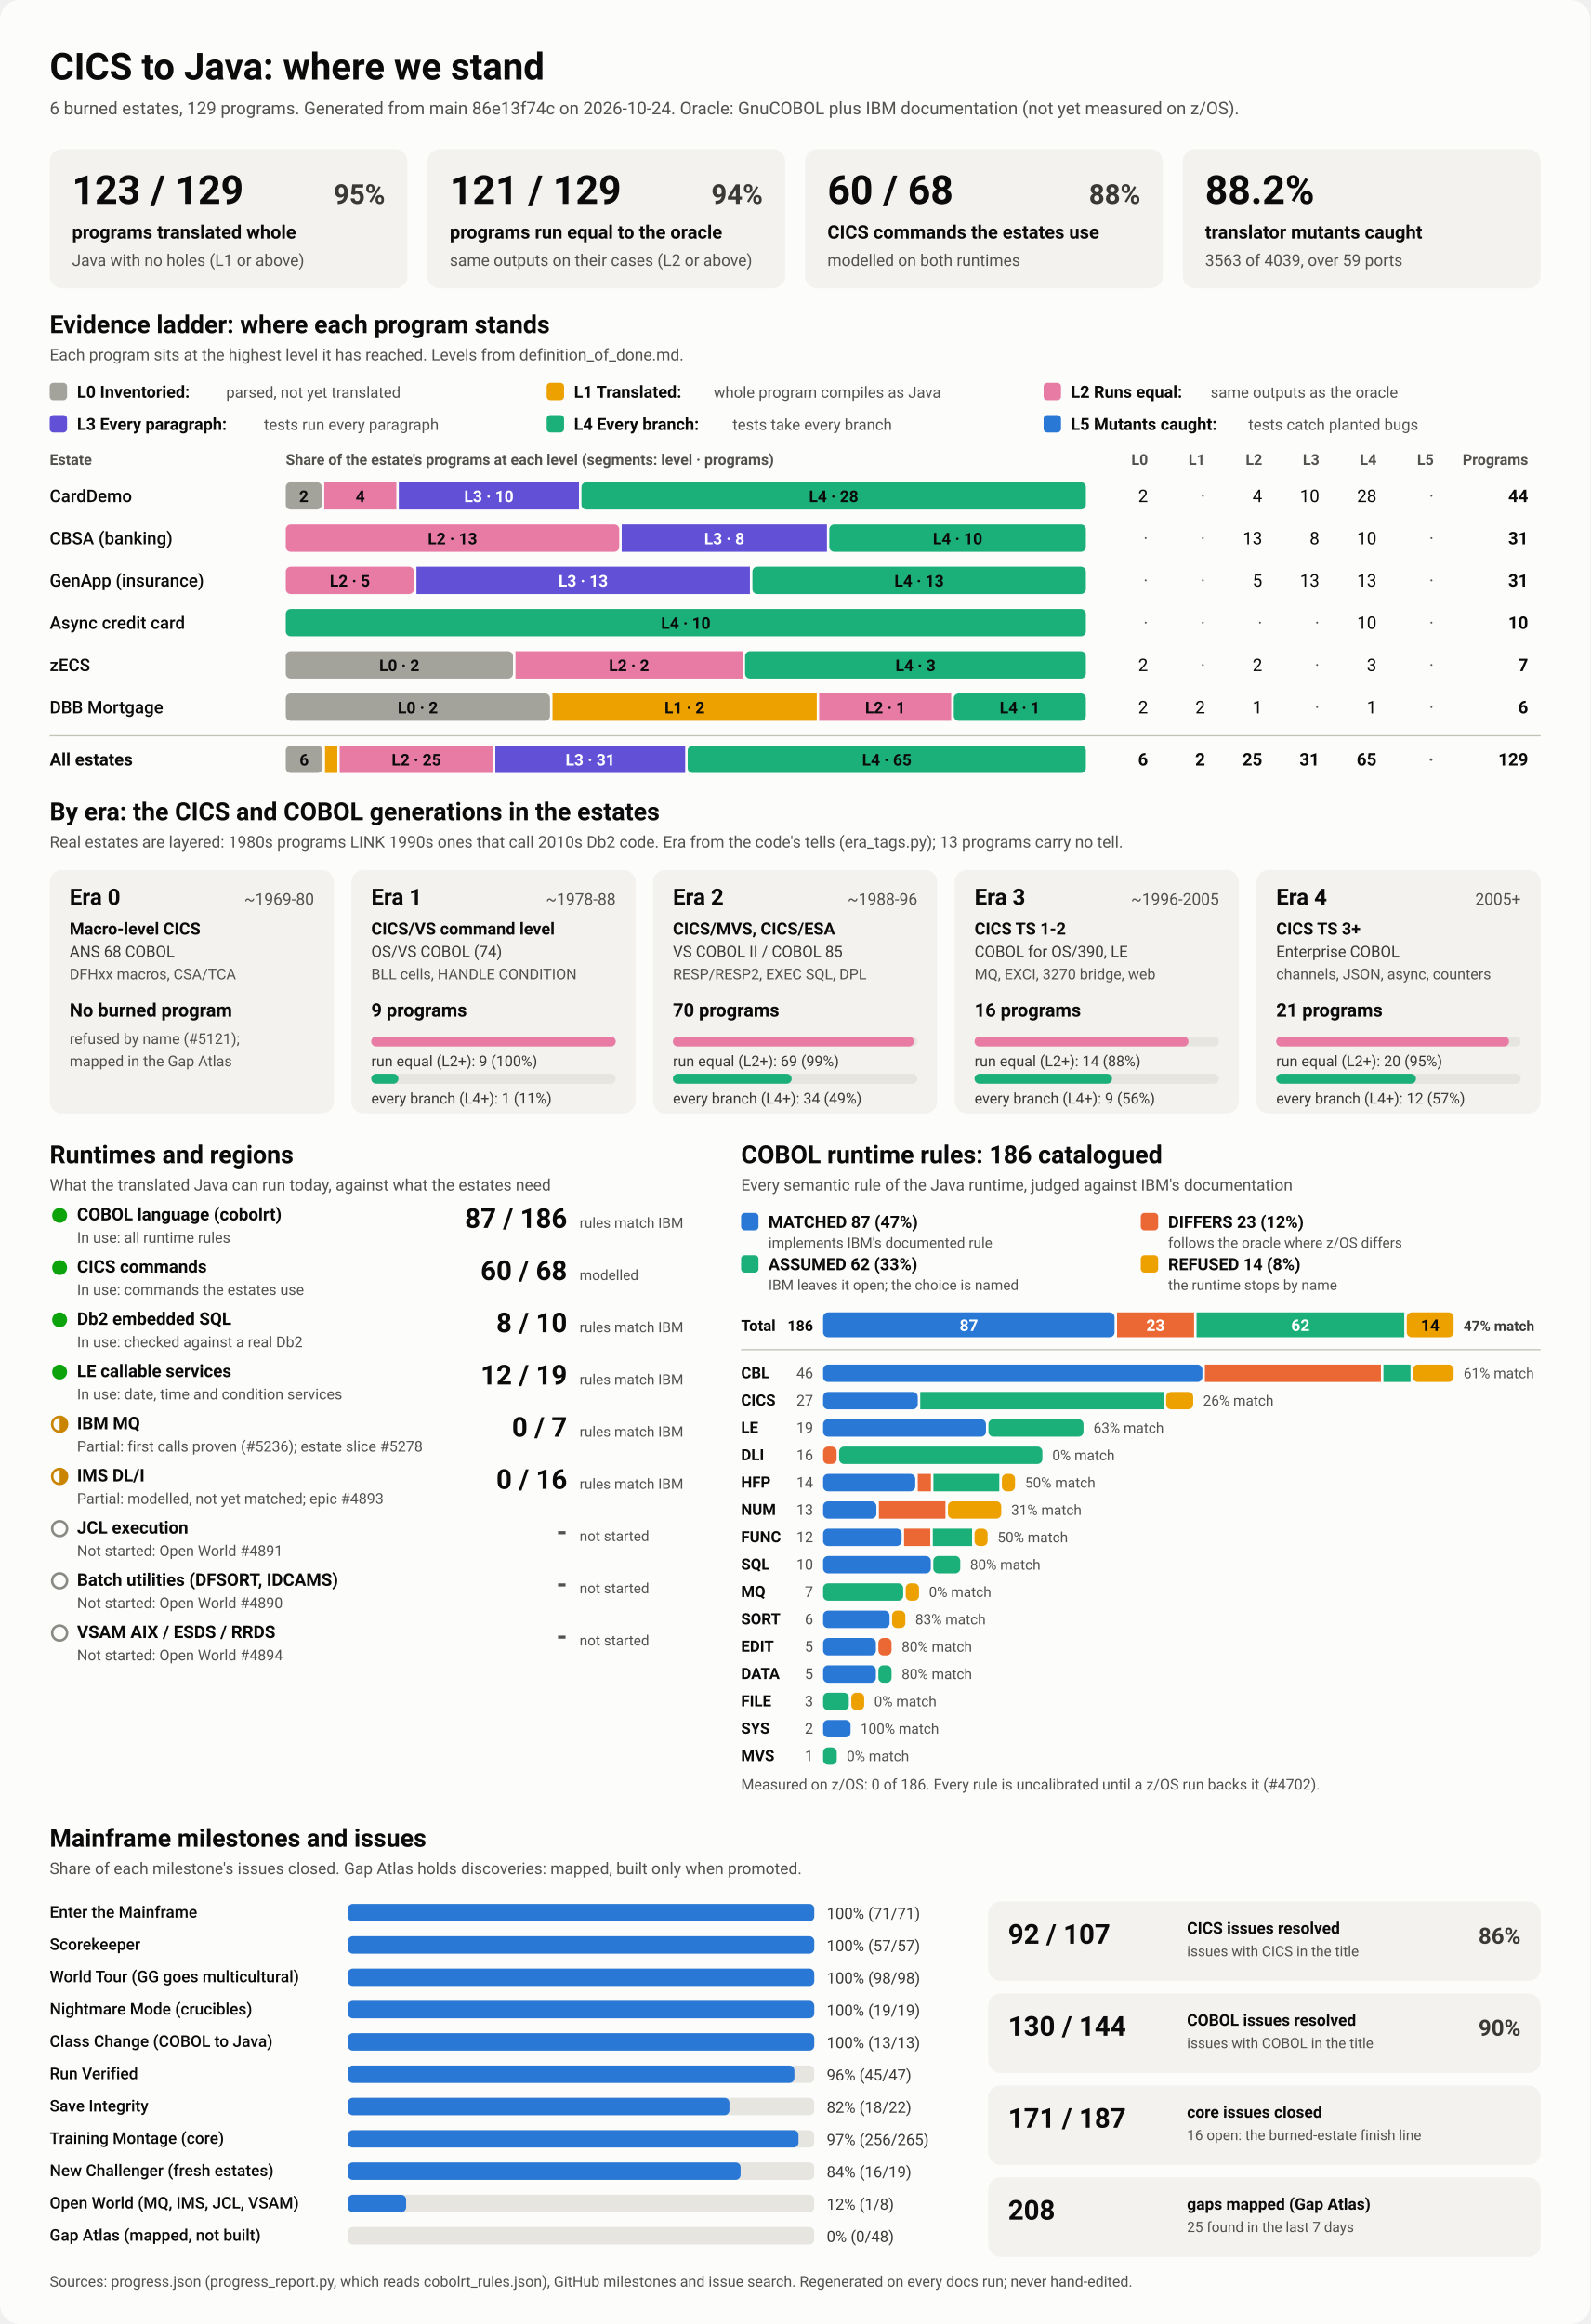
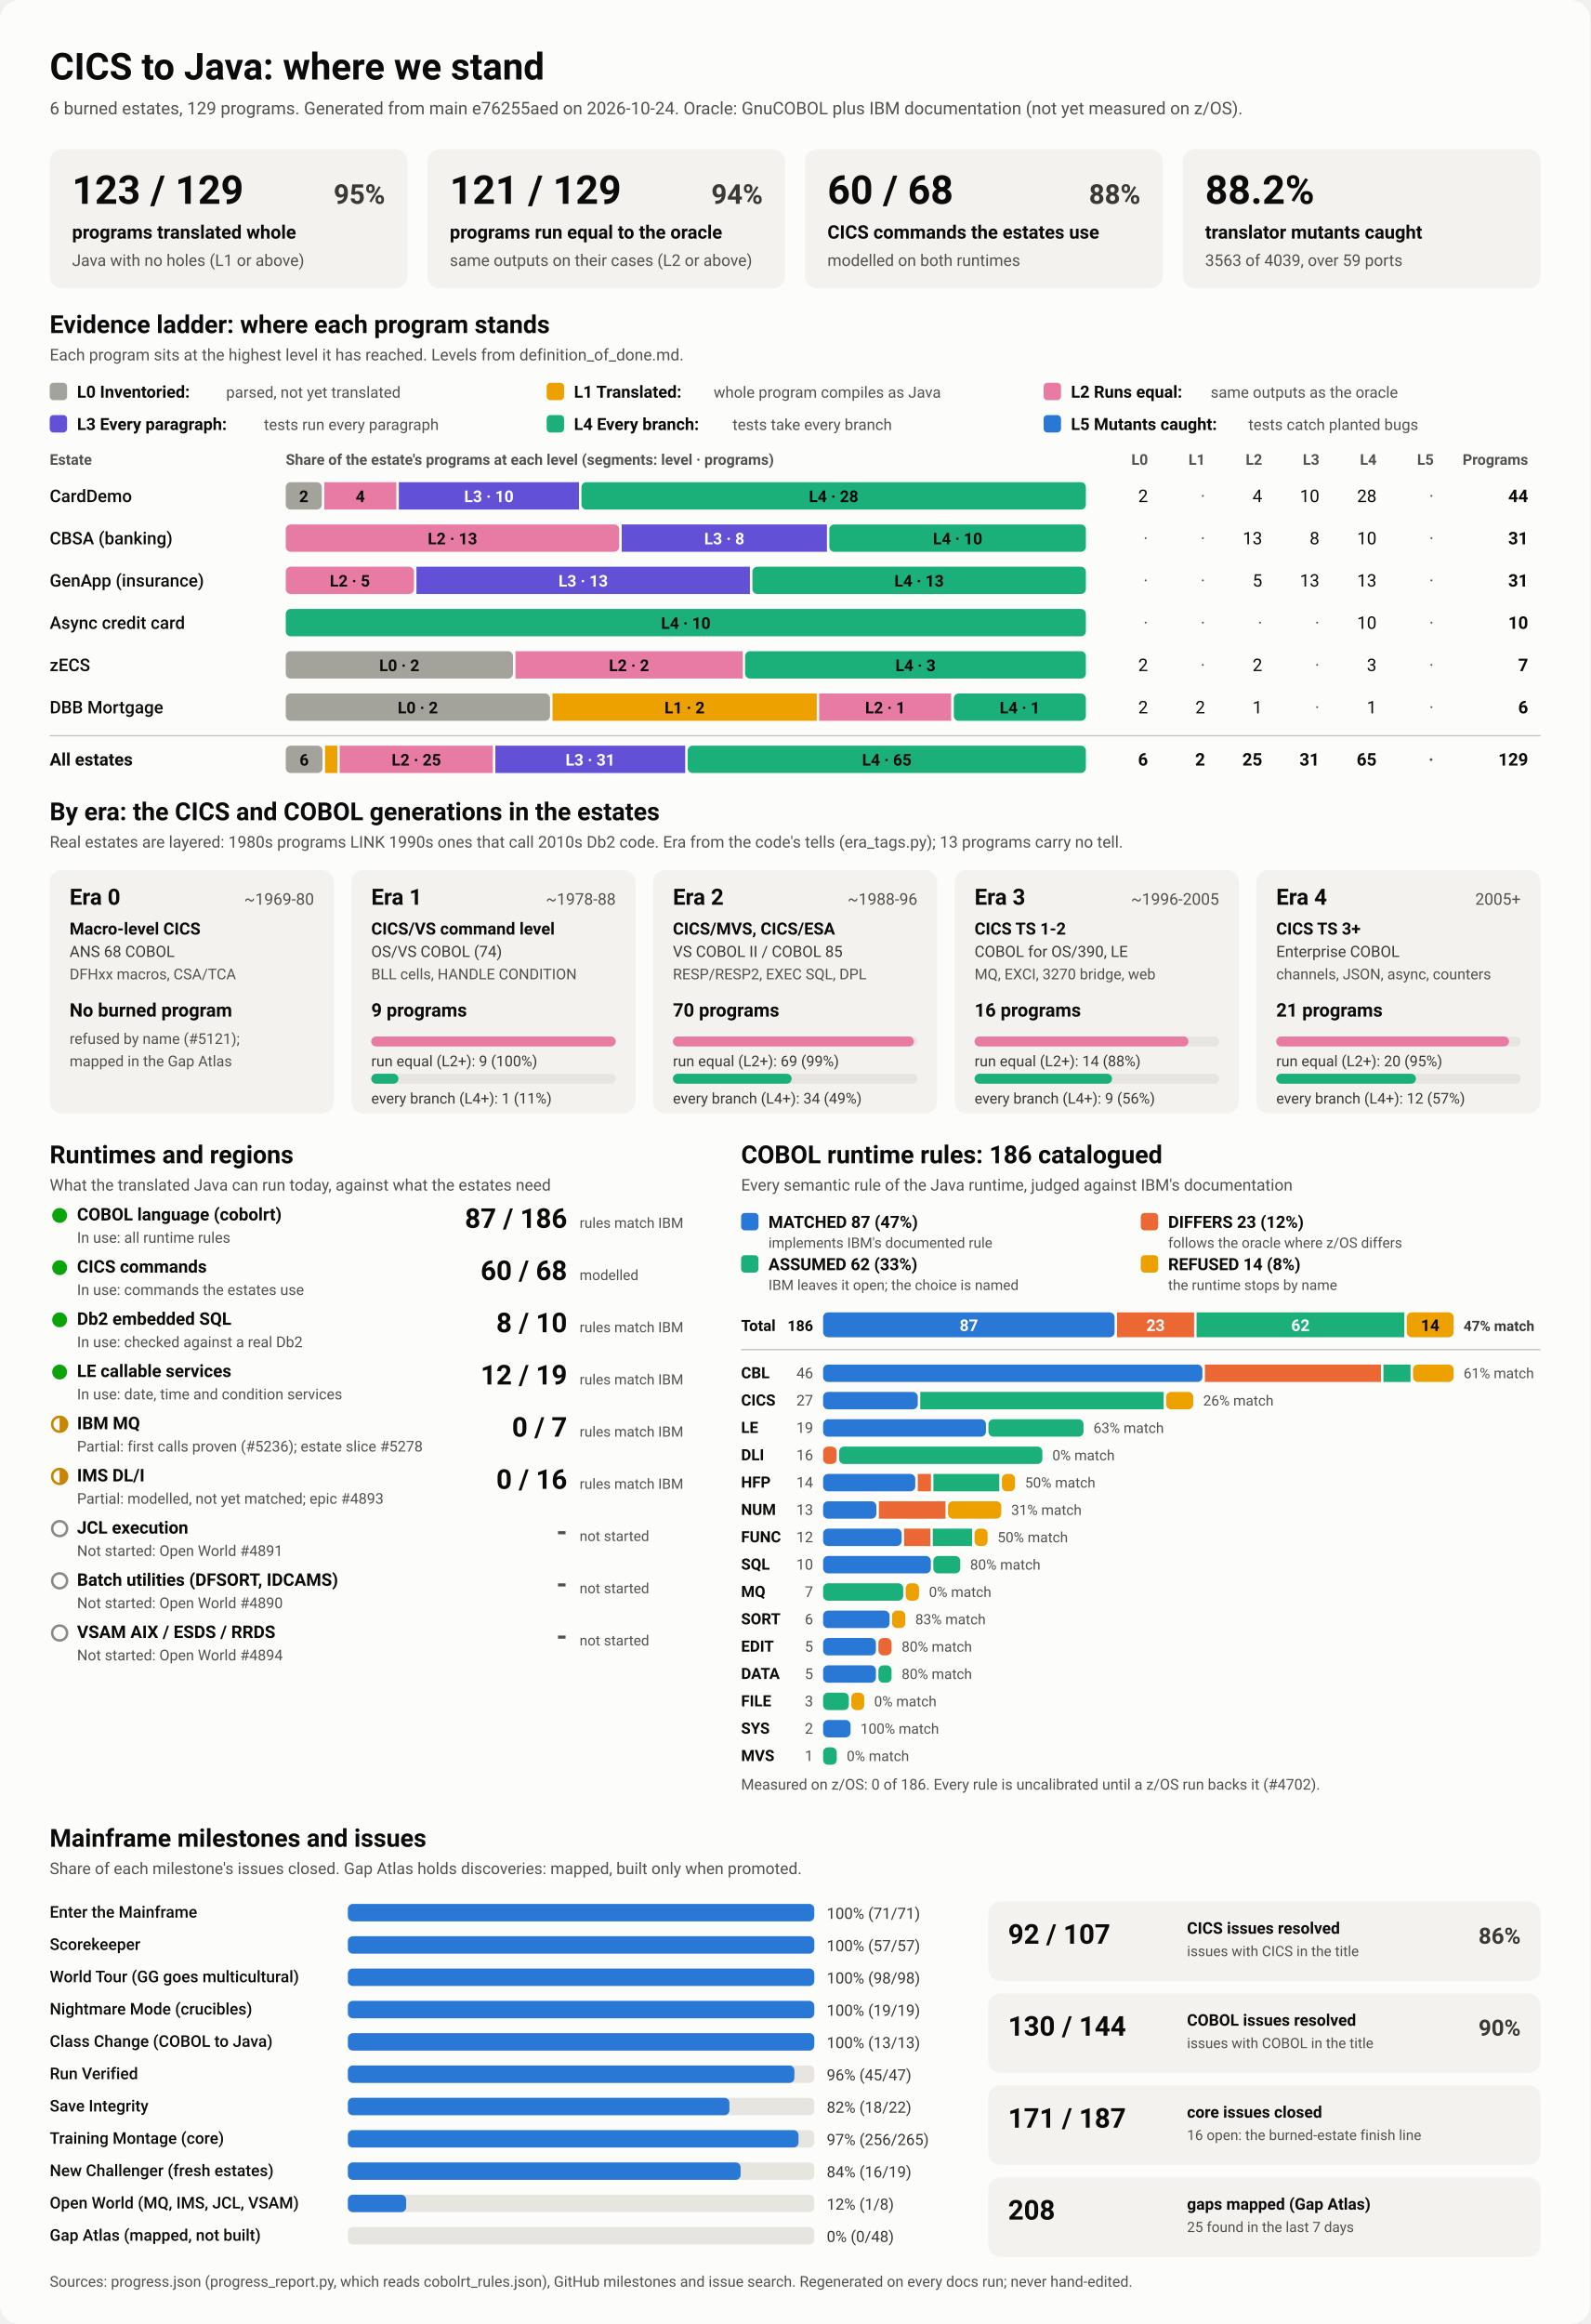
<svg xmlns="http://www.w3.org/2000/svg" viewBox="0 0 1280 1870" width="1280" height="1870" role="img" aria-labelledby="ttl">
  <style>
    svg { font-family: system-ui, -apple-system, 'Segoe UI', Roboto, Helvetica, Arial, sans-serif; }
    .bg { fill: #fcfcfb; }
    .card { fill: #f3f2ef; }
    .track { fill: #e6e5e0; }
    .rule { stroke: #c3c2b7; stroke-width: 1; }
    .t1 { fill: #0b0b0b; } .t2 { fill: #3a3936; } .t3 { fill: #52514e; }
    .on-dark { fill: #ffffff; } .on-light { fill: #0b0b0b; }
    .lv0 { fill: #a3a29b; } .lv1 { fill: #eda100; } .lv2 { fill: #e87ba4; } .lv3 { fill: #6250d6; } .lv4 { fill: #1baf7a; } .lv5 { fill: #2a78d6; } 
    .s0 { fill: #2a78d6; } .s1 { fill: #eb6834; } .s2 { fill: #1baf7a; } .s3 { fill: #eda100; } 
    .prog { fill: #2a78d6; }
    .st-good { fill: #0ca30c; } .st-warn { fill: none; stroke: #c98500; stroke-width: 2; }
    .st-warn-fill { fill: #c98500; } .st-none { fill: none; stroke: #8a8984; stroke-width: 2; }
    @media (prefers-color-scheme: dark) {
      .bg { fill: #1a1a19; } .card { fill: #242422; } .track { fill: #383835; } .rule { stroke: #52514e; }
      .t1 { fill: #f0efec; } .t2 { fill: #dddcd6; } .t3 { fill: #c3c2b7; }
      .on-light { fill: #0b0b0b; } .prog { fill: #3987e5; }
      .lv0 { fill: #6b6a64; } .lv1 { fill: #c98500; } .lv2 { fill: #d55181; } .lv3 { fill: #9085e9; } .lv4 { fill: #199e70; } .lv5 { fill: #3987e5; } 
      .s0 { fill: #3987e5; } .s1 { fill: #d95926; } .s2 { fill: #199e70; } .s3 { fill: #c98500; } 
    }
  </style>
  <rect class="bg" width="1280" height="1870" rx="16" />
  <text x="40.0" y="64.0" class="t1" font-size="30" font-weight="700" text-anchor="start">CICS to Java: where we stand</text>
-   <text x="40.0" y="92.0" class="t3" font-size="14" font-weight="400" text-anchor="start">6 burned estates, 129 programs. Generated from main 86e13f74c on 2026-10-24. Oracle: GnuCOBOL plus IBM documentation (not yet measured on z/OS).</text>
+   <text x="40.0" y="92.0" class="t3" font-size="14" font-weight="400" text-anchor="start">6 burned estates, 129 programs. Generated from main e76255aed on 2026-10-24. Oracle: GnuCOBOL plus IBM documentation (not yet measured on z/OS).</text>
  <rect x="40.0" y="120.0" width="288.0" height="112.0" rx="10" class="card" />
  <text x="58.0" y="164.0" class="t1" font-size="32" font-weight="700" text-anchor="start">123 / 129</text>
  <text x="310.0" y="164.0" class="t2" font-size="22" font-weight="600" text-anchor="end">95%</text>
  <text x="58.0" y="192.0" class="t1" font-size="15" font-weight="600" text-anchor="start">programs translated whole</text>
  <text x="58.0" y="214.0" class="t3" font-size="13" font-weight="400" text-anchor="start">Java with no holes (L1 or above)</text>
  <rect x="344.0" y="120.0" width="288.0" height="112.0" rx="10" class="card" />
  <text x="362.0" y="164.0" class="t1" font-size="32" font-weight="700" text-anchor="start">121 / 129</text>
  <text x="614.0" y="164.0" class="t2" font-size="22" font-weight="600" text-anchor="end">94%</text>
  <text x="362.0" y="192.0" class="t1" font-size="15" font-weight="600" text-anchor="start">programs run equal to the oracle</text>
  <text x="362.0" y="214.0" class="t3" font-size="13" font-weight="400" text-anchor="start">same outputs on their cases (L2 or above)</text>
  <rect x="648.0" y="120.0" width="288.0" height="112.0" rx="10" class="card" />
  <text x="666.0" y="164.0" class="t1" font-size="32" font-weight="700" text-anchor="start">60 / 68</text>
  <text x="918.0" y="164.0" class="t2" font-size="22" font-weight="600" text-anchor="end">88%</text>
  <text x="666.0" y="192.0" class="t1" font-size="15" font-weight="600" text-anchor="start">CICS commands the estates use</text>
  <text x="666.0" y="214.0" class="t3" font-size="13" font-weight="400" text-anchor="start">modelled on both runtimes</text>
  <rect x="952.0" y="120.0" width="288.0" height="112.0" rx="10" class="card" />
  <text x="970.0" y="164.0" class="t1" font-size="32" font-weight="700" text-anchor="start">88.2%</text>
  <text x="970.0" y="192.0" class="t1" font-size="15" font-weight="600" text-anchor="start">translator mutants caught</text>
  <text x="970.0" y="214.0" class="t3" font-size="13" font-weight="400" text-anchor="start">3563 of 4039, over 59 ports</text>
  <text x="40.0" y="268.0" class="t1" font-size="20" font-weight="700" text-anchor="start">Evidence ladder: where each program stands</text>
  <text x="40.0" y="290.0" class="t3" font-size="13" font-weight="400" text-anchor="start">Each program sits at the highest level it has reached. Levels from definition_of_done.md.</text>
  <rect x="40.0" y="308.0" width="14.0" height="14.0" rx="3" class="lv0" />
  <text x="62.0" y="320.0" class="t1" font-size="13.5" font-weight="600" text-anchor="start">L0 Inventoried:</text>
  <text x="182.0" y="320.0" class="t3" font-size="12.5" font-weight="400" text-anchor="start">parsed, not yet translated</text>
  <rect x="440.0" y="308.0" width="14.0" height="14.0" rx="3" class="lv1" />
  <text x="462.0" y="320.0" class="t1" font-size="13.5" font-weight="600" text-anchor="start">L1 Translated:</text>
  <text x="574.4" y="320.0" class="t3" font-size="12.5" font-weight="400" text-anchor="start">whole program compiles as Java</text>
  <rect x="840.0" y="308.0" width="14.0" height="14.0" rx="3" class="lv2" />
  <text x="862.0" y="320.0" class="t1" font-size="13.5" font-weight="600" text-anchor="start">L2 Runs equal:</text>
  <text x="974.4" y="320.0" class="t3" font-size="12.5" font-weight="400" text-anchor="start">same outputs as the oracle</text>
  <rect x="40.0" y="334.0" width="14.0" height="14.0" rx="3" class="lv3" />
  <text x="62.0" y="346.0" class="t1" font-size="13.5" font-weight="600" text-anchor="start">L3 Every paragraph:</text>
  <text x="212.4" y="346.0" class="t3" font-size="12.5" font-weight="400" text-anchor="start">tests run every paragraph</text>
  <rect x="440.0" y="334.0" width="14.0" height="14.0" rx="3" class="lv4" />
  <text x="462.0" y="346.0" class="t1" font-size="13.5" font-weight="600" text-anchor="start">L4 Every branch:</text>
  <text x="589.6" y="346.0" class="t3" font-size="12.5" font-weight="400" text-anchor="start">tests take every branch</text>
  <rect x="840.0" y="334.0" width="14.0" height="14.0" rx="3" class="lv5" />
  <text x="862.0" y="346.0" class="t1" font-size="13.5" font-weight="600" text-anchor="start">L5 Mutants caught:</text>
  <text x="1004.8" y="346.0" class="t3" font-size="12.5" font-weight="400" text-anchor="start">tests catch planted bugs</text>
  <text x="40.0" y="374.0" class="t3" font-size="12" font-weight="600" text-anchor="start">Estate</text>
  <text x="230.0" y="374.0" class="t3" font-size="12" font-weight="600" text-anchor="start">Share of the estate's programs at each level (segments: level · programs)</text>
  <text x="924.0" y="374.0" class="t3" font-size="12" font-weight="600" text-anchor="end">L0</text>
  <text x="970.0" y="374.0" class="t3" font-size="12" font-weight="600" text-anchor="end">L1</text>
  <text x="1016.0" y="374.0" class="t3" font-size="12" font-weight="600" text-anchor="end">L2</text>
  <text x="1062.0" y="374.0" class="t3" font-size="12" font-weight="600" text-anchor="end">L3</text>
  <text x="1108.0" y="374.0" class="t3" font-size="12" font-weight="600" text-anchor="end">L4</text>
  <text x="1154.0" y="374.0" class="t3" font-size="12" font-weight="600" text-anchor="end">L5</text>
  <text x="1230.0" y="374.0" class="t3" font-size="12" font-weight="600" text-anchor="end">Programs</text>
  <text x="40.0" y="404.0" class="t1" font-size="14" font-weight="500" text-anchor="start">CardDemo</text>
  <rect x="230.0" y="388.0" width="29.0" height="22.0" rx="4" class="lv0" />
  <text x="244.5" y="404.0" class="on-light" font-size="13" font-weight="600" text-anchor="middle">2</text>
  <rect x="261.0" y="388.0" width="58.0" height="22.0" rx="0" class="lv2" />
  <text x="290.0" y="404.0" class="on-light" font-size="13" font-weight="600" text-anchor="middle">4</text>
  <rect x="321.0" y="388.0" width="145.0" height="22.0" rx="0" class="lv3" />
  <text x="393.5" y="404.0" class="on-dark" font-size="13" font-weight="600" text-anchor="middle">L3 · 10</text>
  <rect x="468.0" y="388.0" width="406.0" height="22.0" rx="4" class="lv4" />
  <text x="671.0" y="404.0" class="on-light" font-size="13" font-weight="600" text-anchor="middle">L4 · 28</text>
  <text x="924.0" y="404.0" class="t1" font-size="14" font-weight="400" text-anchor="end">2</text>
  <text x="970.0" y="404.0" class="t3" font-size="14" font-weight="400" text-anchor="end">·</text>
  <text x="1016.0" y="404.0" class="t1" font-size="14" font-weight="400" text-anchor="end">4</text>
  <text x="1062.0" y="404.0" class="t1" font-size="14" font-weight="400" text-anchor="end">10</text>
  <text x="1108.0" y="404.0" class="t1" font-size="14" font-weight="400" text-anchor="end">28</text>
  <text x="1154.0" y="404.0" class="t3" font-size="14" font-weight="400" text-anchor="end">·</text>
  <text x="1230.0" y="404.0" class="t1" font-size="14" font-weight="700" text-anchor="end">44</text>
  <text x="40.0" y="438.0" class="t1" font-size="14" font-weight="500" text-anchor="start">CBSA (banking)</text>
  <rect x="230.0" y="422.0" width="268.4" height="22.0" rx="4" class="lv2" />
  <text x="364.2" y="438.0" class="on-light" font-size="13" font-weight="600" text-anchor="middle">L2 · 13</text>
  <rect x="500.4" y="422.0" width="165.2" height="22.0" rx="0" class="lv3" />
  <text x="583.0" y="438.0" class="on-dark" font-size="13" font-weight="600" text-anchor="middle">L3 · 8</text>
  <rect x="667.5" y="422.0" width="206.5" height="22.0" rx="4" class="lv4" />
  <text x="770.8" y="438.0" class="on-light" font-size="13" font-weight="600" text-anchor="middle">L4 · 10</text>
  <text x="924.0" y="438.0" class="t3" font-size="14" font-weight="400" text-anchor="end">·</text>
  <text x="970.0" y="438.0" class="t3" font-size="14" font-weight="400" text-anchor="end">·</text>
  <text x="1016.0" y="438.0" class="t1" font-size="14" font-weight="400" text-anchor="end">13</text>
  <text x="1062.0" y="438.0" class="t1" font-size="14" font-weight="400" text-anchor="end">8</text>
  <text x="1108.0" y="438.0" class="t1" font-size="14" font-weight="400" text-anchor="end">10</text>
  <text x="1154.0" y="438.0" class="t3" font-size="14" font-weight="400" text-anchor="end">·</text>
  <text x="1230.0" y="438.0" class="t1" font-size="14" font-weight="700" text-anchor="end">31</text>
  <text x="40.0" y="472.0" class="t1" font-size="14" font-weight="500" text-anchor="start">GenApp (insurance)</text>
  <rect x="230.0" y="456.0" width="103.2" height="22.0" rx="4" class="lv2" />
  <text x="281.6" y="472.0" class="on-light" font-size="13" font-weight="600" text-anchor="middle">L2 · 5</text>
  <rect x="335.2" y="456.0" width="268.4" height="22.0" rx="0" class="lv3" />
  <text x="469.4" y="472.0" class="on-dark" font-size="13" font-weight="600" text-anchor="middle">L3 · 13</text>
  <rect x="605.6" y="456.0" width="268.4" height="22.0" rx="4" class="lv4" />
  <text x="739.8" y="472.0" class="on-light" font-size="13" font-weight="600" text-anchor="middle">L4 · 13</text>
  <text x="924.0" y="472.0" class="t3" font-size="14" font-weight="400" text-anchor="end">·</text>
  <text x="970.0" y="472.0" class="t3" font-size="14" font-weight="400" text-anchor="end">·</text>
  <text x="1016.0" y="472.0" class="t1" font-size="14" font-weight="400" text-anchor="end">5</text>
  <text x="1062.0" y="472.0" class="t1" font-size="14" font-weight="400" text-anchor="end">13</text>
  <text x="1108.0" y="472.0" class="t1" font-size="14" font-weight="400" text-anchor="end">13</text>
  <text x="1154.0" y="472.0" class="t3" font-size="14" font-weight="400" text-anchor="end">·</text>
  <text x="1230.0" y="472.0" class="t1" font-size="14" font-weight="700" text-anchor="end">31</text>
  <text x="40.0" y="506.0" class="t1" font-size="14" font-weight="500" text-anchor="start">Async credit card</text>
  <rect x="230.0" y="490.0" width="644.0" height="22.0" rx="4" class="lv4" />
  <text x="552.0" y="506.0" class="on-light" font-size="13" font-weight="600" text-anchor="middle">L4 · 10</text>
  <text x="924.0" y="506.0" class="t3" font-size="14" font-weight="400" text-anchor="end">·</text>
  <text x="970.0" y="506.0" class="t3" font-size="14" font-weight="400" text-anchor="end">·</text>
  <text x="1016.0" y="506.0" class="t3" font-size="14" font-weight="400" text-anchor="end">·</text>
  <text x="1062.0" y="506.0" class="t3" font-size="14" font-weight="400" text-anchor="end">·</text>
  <text x="1108.0" y="506.0" class="t1" font-size="14" font-weight="400" text-anchor="end">10</text>
  <text x="1154.0" y="506.0" class="t3" font-size="14" font-weight="400" text-anchor="end">·</text>
  <text x="1230.0" y="506.0" class="t1" font-size="14" font-weight="700" text-anchor="end">10</text>
  <text x="40.0" y="540.0" class="t1" font-size="14" font-weight="500" text-anchor="start">zECS</text>
  <rect x="230.0" y="524.0" width="182.9" height="22.0" rx="4" class="lv0" />
  <text x="321.4" y="540.0" class="on-light" font-size="13" font-weight="600" text-anchor="middle">L0 · 2</text>
  <rect x="414.9" y="524.0" width="182.9" height="22.0" rx="0" class="lv2" />
  <text x="506.3" y="540.0" class="on-light" font-size="13" font-weight="600" text-anchor="middle">L2 · 2</text>
  <rect x="599.7" y="524.0" width="274.3" height="22.0" rx="4" class="lv4" />
  <text x="736.9" y="540.0" class="on-light" font-size="13" font-weight="600" text-anchor="middle">L4 · 3</text>
  <text x="924.0" y="540.0" class="t1" font-size="14" font-weight="400" text-anchor="end">2</text>
  <text x="970.0" y="540.0" class="t3" font-size="14" font-weight="400" text-anchor="end">·</text>
  <text x="1016.0" y="540.0" class="t1" font-size="14" font-weight="400" text-anchor="end">2</text>
  <text x="1062.0" y="540.0" class="t3" font-size="14" font-weight="400" text-anchor="end">·</text>
  <text x="1108.0" y="540.0" class="t1" font-size="14" font-weight="400" text-anchor="end">3</text>
  <text x="1154.0" y="540.0" class="t3" font-size="14" font-weight="400" text-anchor="end">·</text>
  <text x="1230.0" y="540.0" class="t1" font-size="14" font-weight="700" text-anchor="end">7</text>
  <text x="40.0" y="574.0" class="t1" font-size="14" font-weight="500" text-anchor="start">DBB Mortgage</text>
  <rect x="230.0" y="558.0" width="212.7" height="22.0" rx="4" class="lv0" />
  <text x="336.3" y="574.0" class="on-light" font-size="13" font-weight="600" text-anchor="middle">L0 · 2</text>
  <rect x="444.7" y="558.0" width="212.7" height="22.0" rx="0" class="lv1" />
  <text x="551.0" y="574.0" class="on-light" font-size="13" font-weight="600" text-anchor="middle">L1 · 2</text>
  <rect x="659.3" y="558.0" width="106.3" height="22.0" rx="0" class="lv2" />
  <text x="712.5" y="574.0" class="on-light" font-size="13" font-weight="600" text-anchor="middle">L2 · 1</text>
  <rect x="767.7" y="558.0" width="106.3" height="22.0" rx="4" class="lv4" />
  <text x="820.8" y="574.0" class="on-light" font-size="13" font-weight="600" text-anchor="middle">L4 · 1</text>
  <text x="924.0" y="574.0" class="t1" font-size="14" font-weight="400" text-anchor="end">2</text>
  <text x="970.0" y="574.0" class="t1" font-size="14" font-weight="400" text-anchor="end">2</text>
  <text x="1016.0" y="574.0" class="t1" font-size="14" font-weight="400" text-anchor="end">1</text>
  <text x="1062.0" y="574.0" class="t3" font-size="14" font-weight="400" text-anchor="end">·</text>
  <text x="1108.0" y="574.0" class="t1" font-size="14" font-weight="400" text-anchor="end">1</text>
  <text x="1154.0" y="574.0" class="t3" font-size="14" font-weight="400" text-anchor="end">·</text>
  <text x="1230.0" y="574.0" class="t1" font-size="14" font-weight="700" text-anchor="end">6</text>
  <line x1="40" x2="1240" y1="592" y2="592" class="rule" />
  <text x="40.0" y="616.0" class="t1" font-size="14" font-weight="700" text-anchor="start">All estates</text>
  <rect x="230.0" y="600.0" width="29.6" height="22.0" rx="4" class="lv0" />
  <text x="244.8" y="616.0" class="on-light" font-size="13" font-weight="600" text-anchor="middle">6</text>
  <rect x="261.6" y="600.0" width="9.9" height="22.0" rx="0" class="lv1" />
  <rect x="273.4" y="600.0" width="123.3" height="22.0" rx="0" class="lv2" />
  <text x="335.1" y="616.0" class="on-light" font-size="13" font-weight="600" text-anchor="middle">L2 · 25</text>
  <rect x="398.7" y="600.0" width="152.8" height="22.0" rx="0" class="lv3" />
  <text x="475.1" y="616.0" class="on-dark" font-size="13" font-weight="600" text-anchor="middle">L3 · 31</text>
  <rect x="553.5" y="600.0" width="320.5" height="22.0" rx="4" class="lv4" />
  <text x="713.8" y="616.0" class="on-light" font-size="13" font-weight="600" text-anchor="middle">L4 · 65</text>
  <text x="924.0" y="616.0" class="t1" font-size="14" font-weight="700" text-anchor="end">6</text>
  <text x="970.0" y="616.0" class="t1" font-size="14" font-weight="700" text-anchor="end">2</text>
  <text x="1016.0" y="616.0" class="t1" font-size="14" font-weight="700" text-anchor="end">25</text>
  <text x="1062.0" y="616.0" class="t1" font-size="14" font-weight="700" text-anchor="end">31</text>
  <text x="1108.0" y="616.0" class="t1" font-size="14" font-weight="700" text-anchor="end">65</text>
  <text x="1154.0" y="616.0" class="t3" font-size="14" font-weight="700" text-anchor="end">·</text>
  <text x="1230.0" y="616.0" class="t1" font-size="14" font-weight="700" text-anchor="end">129</text>
  <text x="40.0" y="660.0" class="t1" font-size="20" font-weight="700" text-anchor="start">By era: the CICS and COBOL generations in the estates</text>
  <text x="40.0" y="682.0" class="t3" font-size="13" font-weight="400" text-anchor="start">Real estates are layered: 1980s programs LINK 1990s ones that call 2010s Db2 code. Era from the code's tells (era_tags.py); 13 programs carry no tell.</text>
  <rect x="40.0" y="700.0" width="228.8" height="196.0" rx="10" class="card" />
  <text x="56.0" y="728.0" class="t1" font-size="18" font-weight="700" text-anchor="start">Era 0</text>
  <text x="252.8" y="728.0" class="t3" font-size="13" font-weight="400" text-anchor="end">~1969-80</text>
  <text x="56.0" y="752.0" class="t1" font-size="13.5" font-weight="600" text-anchor="start">Macro-level CICS</text>
  <text x="56.0" y="770.0" class="t2" font-size="12.5" font-weight="400" text-anchor="start">ANS 68 COBOL</text>
  <text x="56.0" y="788.0" class="t3" font-size="12" font-weight="400" text-anchor="start">DFHxx macros, CSA/TCA</text>
  <text x="56.0" y="818.0" class="t1" font-size="15" font-weight="700" text-anchor="start">No burned program</text>
  <text x="56.0" y="840.0" class="t3" font-size="12" font-weight="400" text-anchor="start">refused by name (#5121);</text>
  <text x="56.0" y="858.0" class="t3" font-size="12" font-weight="400" text-anchor="start">mapped in the Gap Atlas</text>
  <rect x="282.8" y="700.0" width="228.8" height="196.0" rx="10" class="card" />
  <text x="298.8" y="728.0" class="t1" font-size="18" font-weight="700" text-anchor="start">Era 1</text>
  <text x="495.6" y="728.0" class="t3" font-size="13" font-weight="400" text-anchor="end">~1978-88</text>
  <text x="298.8" y="752.0" class="t1" font-size="13.5" font-weight="600" text-anchor="start">CICS/VS command level</text>
  <text x="298.8" y="770.0" class="t2" font-size="12.5" font-weight="400" text-anchor="start">OS/VS COBOL (74)</text>
  <text x="298.8" y="788.0" class="t3" font-size="12" font-weight="400" text-anchor="start">BLL cells, HANDLE CONDITION</text>
  <text x="298.8" y="818.0" class="t1" font-size="15" font-weight="700" text-anchor="start">9 programs</text>
  <rect x="298.8" y="834.0" width="196.8" height="8.0" rx="4" class="track" />
  <rect x="298.8" y="834.0" width="196.8" height="8.0" rx="4" class="lv2" />
  <text x="298.8" y="858.0" class="t2" font-size="12" font-weight="400" text-anchor="start">run equal (L2+): 9 (100%)</text>
  <rect x="298.8" y="864.0" width="196.8" height="8.0" rx="4" class="track" />
  <rect x="298.8" y="864.0" width="21.9" height="8.0" rx="4" class="lv4" />
  <text x="298.8" y="888.0" class="t2" font-size="12" font-weight="400" text-anchor="start">every branch (L4+): 1 (11%)</text>
  <rect x="525.6" y="700.0" width="228.8" height="196.0" rx="10" class="card" />
  <text x="541.6" y="728.0" class="t1" font-size="18" font-weight="700" text-anchor="start">Era 2</text>
  <text x="738.4" y="728.0" class="t3" font-size="13" font-weight="400" text-anchor="end">~1988-96</text>
  <text x="541.6" y="752.0" class="t1" font-size="13.5" font-weight="600" text-anchor="start">CICS/MVS, CICS/ESA</text>
  <text x="541.6" y="770.0" class="t2" font-size="12.5" font-weight="400" text-anchor="start">VS COBOL II / COBOL 85</text>
  <text x="541.6" y="788.0" class="t3" font-size="12" font-weight="400" text-anchor="start">RESP/RESP2, EXEC SQL, DPL</text>
  <text x="541.6" y="818.0" class="t1" font-size="15" font-weight="700" text-anchor="start">70 programs</text>
  <rect x="541.6" y="834.0" width="196.8" height="8.0" rx="4" class="track" />
  <rect x="541.6" y="834.0" width="194.0" height="8.0" rx="4" class="lv2" />
  <text x="541.6" y="858.0" class="t2" font-size="12" font-weight="400" text-anchor="start">run equal (L2+): 69 (99%)</text>
  <rect x="541.6" y="864.0" width="196.8" height="8.0" rx="4" class="track" />
  <rect x="541.6" y="864.0" width="95.6" height="8.0" rx="4" class="lv4" />
  <text x="541.6" y="888.0" class="t2" font-size="12" font-weight="400" text-anchor="start">every branch (L4+): 34 (49%)</text>
  <rect x="768.4" y="700.0" width="228.8" height="196.0" rx="10" class="card" />
  <text x="784.4" y="728.0" class="t1" font-size="18" font-weight="700" text-anchor="start">Era 3</text>
  <text x="981.2" y="728.0" class="t3" font-size="13" font-weight="400" text-anchor="end">~1996-2005</text>
  <text x="784.4" y="752.0" class="t1" font-size="13.5" font-weight="600" text-anchor="start">CICS TS 1-2</text>
  <text x="784.4" y="770.0" class="t2" font-size="12.5" font-weight="400" text-anchor="start">COBOL for OS/390, LE</text>
  <text x="784.4" y="788.0" class="t3" font-size="12" font-weight="400" text-anchor="start">MQ, EXCI, 3270 bridge, web</text>
  <text x="784.4" y="818.0" class="t1" font-size="15" font-weight="700" text-anchor="start">16 programs</text>
  <rect x="784.4" y="834.0" width="196.8" height="8.0" rx="4" class="track" />
  <rect x="784.4" y="834.0" width="172.2" height="8.0" rx="4" class="lv2" />
  <text x="784.4" y="858.0" class="t2" font-size="12" font-weight="400" text-anchor="start">run equal (L2+): 14 (88%)</text>
  <rect x="784.4" y="864.0" width="196.8" height="8.0" rx="4" class="track" />
  <rect x="784.4" y="864.0" width="110.7" height="8.0" rx="4" class="lv4" />
  <text x="784.4" y="888.0" class="t2" font-size="12" font-weight="400" text-anchor="start">every branch (L4+): 9 (56%)</text>
  <rect x="1011.2" y="700.0" width="228.8" height="196.0" rx="10" class="card" />
  <text x="1027.2" y="728.0" class="t1" font-size="18" font-weight="700" text-anchor="start">Era 4</text>
  <text x="1224.0" y="728.0" class="t3" font-size="13" font-weight="400" text-anchor="end">2005+</text>
  <text x="1027.2" y="752.0" class="t1" font-size="13.5" font-weight="600" text-anchor="start">CICS TS 3+</text>
  <text x="1027.2" y="770.0" class="t2" font-size="12.5" font-weight="400" text-anchor="start">Enterprise COBOL</text>
  <text x="1027.2" y="788.0" class="t3" font-size="12" font-weight="400" text-anchor="start">channels, JSON, async, counters</text>
  <text x="1027.2" y="818.0" class="t1" font-size="15" font-weight="700" text-anchor="start">21 programs</text>
  <rect x="1027.2" y="834.0" width="196.8" height="8.0" rx="4" class="track" />
  <rect x="1027.2" y="834.0" width="187.4" height="8.0" rx="4" class="lv2" />
  <text x="1027.2" y="858.0" class="t2" font-size="12" font-weight="400" text-anchor="start">run equal (L2+): 20 (95%)</text>
  <rect x="1027.2" y="864.0" width="196.8" height="8.0" rx="4" class="track" />
  <rect x="1027.2" y="864.0" width="112.5" height="8.0" rx="4" class="lv4" />
  <text x="1027.2" y="888.0" class="t2" font-size="12" font-weight="400" text-anchor="start">every branch (L4+): 12 (57%)</text>
  <text x="40.0" y="936.0" class="t1" font-size="20" font-weight="700" text-anchor="start">Runtimes and regions</text>
  <text x="40.0" y="958.0" class="t3" font-size="13" font-weight="400" text-anchor="start">What the translated Java can run today, against what the estates need</text>
  <circle cx="48" cy="978" r="6" class="st-good" />
  <text x="62.0" y="982.0" class="t1" font-size="14" font-weight="600" text-anchor="start">COBOL language (cobolrt)</text>
  <text x="62.0" y="1000.0" class="t3" font-size="12" font-weight="400" text-anchor="start">In use: all runtime rules</text>
  <text x="456.5" y="988.0" class="t1" font-size="22" font-weight="700" text-anchor="end">87 / 186</text>
  <text x="466.5" y="988.0" class="t3" font-size="11.5" font-weight="400" text-anchor="start">rules match IBM</text>
  <circle cx="48" cy="1020" r="6" class="st-good" />
  <text x="62.0" y="1024.0" class="t1" font-size="14" font-weight="600" text-anchor="start">CICS commands</text>
  <text x="62.0" y="1042.0" class="t3" font-size="12" font-weight="400" text-anchor="start">In use: commands the estates use</text>
  <text x="456.5" y="1030.0" class="t1" font-size="22" font-weight="700" text-anchor="end">60 / 68</text>
  <text x="466.5" y="1030.0" class="t3" font-size="11.5" font-weight="400" text-anchor="start">modelled</text>
  <circle cx="48" cy="1062" r="6" class="st-good" />
  <text x="62.0" y="1066.0" class="t1" font-size="14" font-weight="600" text-anchor="start">Db2 embedded SQL</text>
  <text x="62.0" y="1084.0" class="t3" font-size="12" font-weight="400" text-anchor="start">In use: checked against a real Db2</text>
  <text x="456.5" y="1072.0" class="t1" font-size="22" font-weight="700" text-anchor="end">8 / 10</text>
  <text x="466.5" y="1072.0" class="t3" font-size="11.5" font-weight="400" text-anchor="start">rules match IBM</text>
  <circle cx="48" cy="1104" r="6" class="st-good" />
  <text x="62.0" y="1108.0" class="t1" font-size="14" font-weight="600" text-anchor="start">LE callable services</text>
  <text x="62.0" y="1126.0" class="t3" font-size="12" font-weight="400" text-anchor="start">In use: date, time and condition services</text>
  <text x="456.5" y="1114.0" class="t1" font-size="22" font-weight="700" text-anchor="end">12 / 19</text>
  <text x="466.5" y="1114.0" class="t3" font-size="11.5" font-weight="400" text-anchor="start">rules match IBM</text>
  <circle cx="48" cy="1146" r="6" class="st-warn" />
  <path d="M 48 1140 A 6 6 0 0 1 48 1152 Z" class="st-warn-fill" />
  <text x="62.0" y="1150.0" class="t1" font-size="14" font-weight="600" text-anchor="start">IBM MQ</text>
  <text x="62.0" y="1168.0" class="t3" font-size="12" font-weight="400" text-anchor="start">Partial: first calls proven (#5236); estate slice #5278</text>
  <text x="456.5" y="1156.0" class="t1" font-size="22" font-weight="700" text-anchor="end">0 / 7</text>
  <text x="466.5" y="1156.0" class="t3" font-size="11.5" font-weight="400" text-anchor="start">rules match IBM</text>
  <circle cx="48" cy="1188" r="6" class="st-warn" />
  <path d="M 48 1182 A 6 6 0 0 1 48 1194 Z" class="st-warn-fill" />
  <text x="62.0" y="1192.0" class="t1" font-size="14" font-weight="600" text-anchor="start">IMS DL/I</text>
  <text x="62.0" y="1210.0" class="t3" font-size="12" font-weight="400" text-anchor="start">Partial: modelled, not yet matched; epic #4893</text>
  <text x="456.5" y="1198.0" class="t1" font-size="22" font-weight="700" text-anchor="end">0 / 16</text>
  <text x="466.5" y="1198.0" class="t3" font-size="11.5" font-weight="400" text-anchor="start">rules match IBM</text>
  <circle cx="48" cy="1230" r="6" class="st-none" />
  <text x="62.0" y="1234.0" class="t1" font-size="14" font-weight="600" text-anchor="start">JCL execution</text>
  <text x="62.0" y="1252.0" class="t3" font-size="12" font-weight="400" text-anchor="start">Not started: Open World #4891</text>
  <text x="456.5" y="1240.0" class="t3" font-size="22" font-weight="700" text-anchor="end">-</text>
  <text x="466.5" y="1240.0" class="t3" font-size="11.5" font-weight="400" text-anchor="start">not started</text>
  <circle cx="48" cy="1272" r="6" class="st-none" />
  <text x="62.0" y="1276.0" class="t1" font-size="14" font-weight="600" text-anchor="start">Batch utilities (DFSORT, IDCAMS)</text>
  <text x="62.0" y="1294.0" class="t3" font-size="12" font-weight="400" text-anchor="start">Not started: Open World #4890</text>
  <text x="456.5" y="1282.0" class="t3" font-size="22" font-weight="700" text-anchor="end">-</text>
  <text x="466.5" y="1282.0" class="t3" font-size="11.5" font-weight="400" text-anchor="start">not started</text>
  <circle cx="48" cy="1314" r="6" class="st-none" />
  <text x="62.0" y="1318.0" class="t1" font-size="14" font-weight="600" text-anchor="start">VSAM AIX / ESDS / RRDS</text>
  <text x="62.0" y="1336.0" class="t3" font-size="12" font-weight="400" text-anchor="start">Not started: Open World #4894</text>
  <text x="456.5" y="1324.0" class="t3" font-size="22" font-weight="700" text-anchor="end">-</text>
  <text x="466.5" y="1324.0" class="t3" font-size="11.5" font-weight="400" text-anchor="start">not started</text>
  <text x="596.5" y="936.0" class="t1" font-size="20" font-weight="700" text-anchor="start">COBOL runtime rules: 186 catalogued</text>
  <text x="596.5" y="958.0" class="t3" font-size="13" font-weight="400" text-anchor="start">Every semantic rule of the Java runtime, judged against IBM's documentation</text>
  <rect x="596.5" y="976.0" width="14.0" height="14.0" rx="3" class="s0" />
  <text x="618.5" y="988.0" class="t1" font-size="13.5" font-weight="600" text-anchor="start">MATCHED  87 (47%)</text>
  <text x="618.5" y="1004.0" class="t3" font-size="11.5" font-weight="400" text-anchor="start">implements IBM's documented rule</text>
  <rect x="918.2" y="976.0" width="14.0" height="14.0" rx="3" class="s1" />
  <text x="940.2" y="988.0" class="t1" font-size="13.5" font-weight="600" text-anchor="start">DIFFERS  23 (12%)</text>
  <text x="940.2" y="1004.0" class="t3" font-size="11.5" font-weight="400" text-anchor="start">follows the oracle where z/OS differs</text>
  <rect x="596.5" y="1010.0" width="14.0" height="14.0" rx="3" class="s2" />
  <text x="618.5" y="1022.0" class="t1" font-size="13.5" font-weight="600" text-anchor="start">ASSUMED  62 (33%)</text>
  <text x="618.5" y="1038.0" class="t3" font-size="11.5" font-weight="400" text-anchor="start">IBM leaves it open; the choice is named</text>
  <rect x="918.2" y="1010.0" width="14.0" height="14.0" rx="3" class="s3" />
  <text x="940.2" y="1022.0" class="t1" font-size="13.5" font-weight="600" text-anchor="start">REFUSED  14 (8%)</text>
  <text x="940.2" y="1038.0" class="t3" font-size="11.5" font-weight="400" text-anchor="start">the runtime stops by name</text>
  <text x="596.5" y="1071.0" class="t1" font-size="12.5" font-weight="700" text-anchor="start">Total</text>
  <text x="654.5" y="1071.0" class="t1" font-size="12" font-weight="700" text-anchor="end">186</text>
  <rect x="662.5" y="1056.0" width="234.6" height="20.0" rx="4" class="s0" />
  <text x="779.8" y="1071.0" class="on-dark" font-size="13" font-weight="600" text-anchor="middle">87</text>
  <rect x="899.1" y="1056.0" width="62.0" height="20.0" rx="0" class="s1" />
  <text x="930.1" y="1071.0" class="on-dark" font-size="13" font-weight="600" text-anchor="middle">23</text>
  <rect x="963.1" y="1056.0" width="167.2" height="20.0" rx="0" class="s2" />
  <text x="1046.7" y="1071.0" class="on-dark" font-size="13" font-weight="600" text-anchor="middle">62</text>
  <rect x="1132.3" y="1056.0" width="37.7" height="20.0" rx="4" class="s3" />
  <text x="1151.1" y="1071.0" class="on-light" font-size="13" font-weight="600" text-anchor="middle">14</text>
  <text x="1178.0" y="1071.0" class="t2" font-size="11.5" font-weight="600" text-anchor="start">47% match</text>
  <line x1="596.5" x2="1240.0" y1="1086" y2="1086" class="rule" />
  <text x="596.5" y="1109.0" class="t1" font-size="12.5" font-weight="600" text-anchor="start">CBL</text>
  <text x="654.5" y="1109.0" class="t3" font-size="12" font-weight="400" text-anchor="end">46</text>
  <rect x="662.5" y="1098.0" width="305.3" height="14.0" rx="4" class="s0" />
  <rect x="969.8" y="1098.0" width="141.7" height="14.0" rx="0" class="s1" />
  <rect x="1113.5" y="1098.0" width="21.8" height="14.0" rx="0" class="s2" />
  <rect x="1137.3" y="1098.0" width="32.7" height="14.0" rx="4" class="s3" />
  <text x="1178.0" y="1109.0" class="t3" font-size="11.5" font-weight="400" text-anchor="start">61% match</text>
  <text x="596.5" y="1131.0" class="t1" font-size="12.5" font-weight="600" text-anchor="start">CICS</text>
  <text x="654.5" y="1131.0" class="t3" font-size="12" font-weight="400" text-anchor="end">27</text>
  <rect x="662.5" y="1120.0" width="76.2" height="14.0" rx="4" class="s0" />
  <rect x="740.7" y="1120.0" width="195.9" height="14.0" rx="0" class="s2" />
  <rect x="938.6" y="1120.0" width="21.8" height="14.0" rx="4" class="s3" />
  <text x="968.4" y="1131.0" class="t3" font-size="11.5" font-weight="400" text-anchor="start">26% match</text>
  <text x="596.5" y="1153.0" class="t1" font-size="12.5" font-weight="600" text-anchor="start">LE</text>
  <text x="654.5" y="1153.0" class="t3" font-size="12" font-weight="400" text-anchor="end">19</text>
  <rect x="662.5" y="1142.0" width="131.1" height="14.0" rx="4" class="s0" />
  <rect x="795.6" y="1142.0" width="76.5" height="14.0" rx="4" class="s2" />
  <text x="880.1" y="1153.0" class="t3" font-size="11.5" font-weight="400" text-anchor="start">63% match</text>
  <text x="596.5" y="1175.0" class="t1" font-size="12.5" font-weight="600" text-anchor="start">DLI</text>
  <text x="654.5" y="1175.0" class="t3" font-size="12" font-weight="400" text-anchor="end">16</text>
  <rect x="662.5" y="1164.0" width="10.9" height="14.0" rx="4" class="s1" />
  <rect x="675.4" y="1164.0" width="163.6" height="14.0" rx="4" class="s2" />
  <text x="847.0" y="1175.0" class="t3" font-size="11.5" font-weight="400" text-anchor="start">0% match</text>
  <text x="596.5" y="1197.0" class="t1" font-size="12.5" font-weight="600" text-anchor="start">HFP</text>
  <text x="654.5" y="1197.0" class="t3" font-size="12" font-weight="400" text-anchor="end">14</text>
  <rect x="662.5" y="1186.0" width="74.2" height="14.0" rx="4" class="s0" />
  <rect x="738.7" y="1186.0" width="10.6" height="14.0" rx="0" class="s1" />
  <rect x="751.3" y="1186.0" width="53.0" height="14.0" rx="0" class="s2" />
  <rect x="806.4" y="1186.0" width="10.6" height="14.0" rx="4" class="s3" />
  <text x="825.0" y="1197.0" class="t3" font-size="11.5" font-weight="400" text-anchor="start">50% match</text>
  <text x="596.5" y="1219.0" class="t1" font-size="12.5" font-weight="600" text-anchor="start">NUM</text>
  <text x="654.5" y="1219.0" class="t3" font-size="12" font-weight="400" text-anchor="end">13</text>
  <rect x="662.5" y="1208.0" width="42.9" height="14.0" rx="4" class="s0" />
  <rect x="707.4" y="1208.0" width="53.6" height="14.0" rx="0" class="s1" />
  <rect x="763.0" y="1208.0" width="42.9" height="14.0" rx="4" class="s3" />
  <text x="813.9" y="1219.0" class="t3" font-size="11.5" font-weight="400" text-anchor="start">31% match</text>
  <text x="596.5" y="1241.0" class="t1" font-size="12.5" font-weight="600" text-anchor="start">FUNC</text>
  <text x="654.5" y="1241.0" class="t3" font-size="12" font-weight="400" text-anchor="end">12</text>
  <rect x="662.5" y="1230.0" width="63.2" height="14.0" rx="4" class="s0" />
  <rect x="727.7" y="1230.0" width="21.1" height="14.0" rx="0" class="s1" />
  <rect x="750.8" y="1230.0" width="31.6" height="14.0" rx="0" class="s2" />
  <rect x="784.4" y="1230.0" width="10.5" height="14.0" rx="4" class="s3" />
  <text x="802.9" y="1241.0" class="t3" font-size="11.5" font-weight="400" text-anchor="start">50% match</text>
  <text x="596.5" y="1263.0" class="t1" font-size="12.5" font-weight="600" text-anchor="start">SQL</text>
  <text x="654.5" y="1263.0" class="t3" font-size="12" font-weight="400" text-anchor="end">10</text>
  <rect x="662.5" y="1252.0" width="86.7" height="14.0" rx="4" class="s0" />
  <rect x="751.2" y="1252.0" width="21.7" height="14.0" rx="4" class="s2" />
  <text x="780.8" y="1263.0" class="t3" font-size="11.5" font-weight="400" text-anchor="start">80% match</text>
  <text x="596.5" y="1285.0" class="t1" font-size="12.5" font-weight="600" text-anchor="start">MQ</text>
  <text x="654.5" y="1285.0" class="t3" font-size="12" font-weight="400" text-anchor="end">7</text>
  <rect x="662.5" y="1274.0" width="64.5" height="14.0" rx="4" class="s2" />
  <rect x="729.0" y="1274.0" width="10.7" height="14.0" rx="4" class="s3" />
  <text x="747.7" y="1285.0" class="t3" font-size="11.5" font-weight="400" text-anchor="start">0% match</text>
  <text x="596.5" y="1307.0" class="t1" font-size="12.5" font-weight="600" text-anchor="start">SORT</text>
  <text x="654.5" y="1307.0" class="t3" font-size="12" font-weight="400" text-anchor="end">6</text>
  <rect x="662.5" y="1296.0" width="53.5" height="14.0" rx="4" class="s0" />
  <rect x="718.0" y="1296.0" width="10.7" height="14.0" rx="4" class="s3" />
  <text x="736.7" y="1307.0" class="t3" font-size="11.5" font-weight="400" text-anchor="start">83% match</text>
  <text x="596.5" y="1329.0" class="t1" font-size="12.5" font-weight="600" text-anchor="start">EDIT</text>
  <text x="654.5" y="1329.0" class="t3" font-size="12" font-weight="400" text-anchor="end">5</text>
  <rect x="662.5" y="1318.0" width="42.5" height="14.0" rx="4" class="s0" />
  <rect x="707.0" y="1318.0" width="10.6" height="14.0" rx="4" class="s1" />
  <text x="725.7" y="1329.0" class="t3" font-size="11.5" font-weight="400" text-anchor="start">80% match</text>
  <text x="596.5" y="1351.0" class="t1" font-size="12.5" font-weight="600" text-anchor="start">DATA</text>
  <text x="654.5" y="1351.0" class="t3" font-size="12" font-weight="400" text-anchor="end">5</text>
  <rect x="662.5" y="1340.0" width="42.5" height="14.0" rx="4" class="s0" />
  <rect x="707.0" y="1340.0" width="10.6" height="14.0" rx="4" class="s2" />
  <text x="725.7" y="1351.0" class="t3" font-size="11.5" font-weight="400" text-anchor="start">80% match</text>
  <text x="596.5" y="1373.0" class="t1" font-size="12.5" font-weight="600" text-anchor="start">FILE</text>
  <text x="654.5" y="1373.0" class="t3" font-size="12" font-weight="400" text-anchor="end">3</text>
  <rect x="662.5" y="1362.0" width="20.7" height="14.0" rx="4" class="s2" />
  <rect x="685.2" y="1362.0" width="10.4" height="14.0" rx="4" class="s3" />
  <text x="703.6" y="1373.0" class="t3" font-size="11.5" font-weight="400" text-anchor="start">0% match</text>
  <text x="596.5" y="1395.0" class="t1" font-size="12.5" font-weight="600" text-anchor="start">SYS</text>
  <text x="654.5" y="1395.0" class="t3" font-size="12" font-weight="400" text-anchor="end">2</text>
  <rect x="662.5" y="1384.0" width="22.1" height="14.0" rx="4" class="s0" />
  <text x="692.6" y="1395.0" class="t3" font-size="11.5" font-weight="400" text-anchor="start">100% match</text>
  <text x="596.5" y="1417.0" class="t1" font-size="12.5" font-weight="600" text-anchor="start">MVS</text>
  <text x="654.5" y="1417.0" class="t3" font-size="12" font-weight="400" text-anchor="end">1</text>
  <rect x="662.5" y="1406.0" width="11.0" height="14.0" rx="4" class="s2" />
  <text x="681.5" y="1417.0" class="t3" font-size="11.5" font-weight="400" text-anchor="start">0% match</text>
  <text x="596.5" y="1440.0" class="t3" font-size="12" font-weight="400" text-anchor="start">Measured on z/OS: 0 of 186. Every rule is uncalibrated until a z/OS run backs it (#4702).</text>
  <text x="40.0" y="1486.0" class="t1" font-size="20" font-weight="700" text-anchor="start">Mainframe milestones and issues</text>
  <text x="40.0" y="1508.0" class="t3" font-size="13" font-weight="400" text-anchor="start">Share of each milestone's issues closed. Gap Atlas holds discoveries: mapped, built only when promoted.</text>
  <text x="40.0" y="1543.0" class="t1" font-size="13" font-weight="500" text-anchor="start">Enter the Mainframe</text>
  <rect x="280.0" y="1532.0" width="375.4" height="14.0" rx="4" class="track" />
  <rect x="280.0" y="1532.0" width="375.4" height="14.0" rx="4" class="prog" />
  <text x="665.4" y="1544.0" class="t2" font-size="12.5" font-weight="400" text-anchor="start">100%  (71/71)</text>
  <text x="40.0" y="1569.0" class="t1" font-size="13" font-weight="500" text-anchor="start">Scorekeeper</text>
  <rect x="280.0" y="1558.0" width="375.4" height="14.0" rx="4" class="track" />
  <rect x="280.0" y="1558.0" width="375.4" height="14.0" rx="4" class="prog" />
  <text x="665.4" y="1570.0" class="t2" font-size="12.5" font-weight="400" text-anchor="start">100%  (57/57)</text>
  <text x="40.0" y="1595.0" class="t1" font-size="13" font-weight="500" text-anchor="start">World Tour (GG goes multicultural)</text>
  <rect x="280.0" y="1584.0" width="375.4" height="14.0" rx="4" class="track" />
  <rect x="280.0" y="1584.0" width="375.4" height="14.0" rx="4" class="prog" />
  <text x="665.4" y="1596.0" class="t2" font-size="12.5" font-weight="400" text-anchor="start">100%  (98/98)</text>
  <text x="40.0" y="1621.0" class="t1" font-size="13" font-weight="500" text-anchor="start">Nightmare Mode (crucibles)</text>
  <rect x="280.0" y="1610.0" width="375.4" height="14.0" rx="4" class="track" />
  <rect x="280.0" y="1610.0" width="375.4" height="14.0" rx="4" class="prog" />
  <text x="665.4" y="1622.0" class="t2" font-size="12.5" font-weight="400" text-anchor="start">100%  (19/19)</text>
  <text x="40.0" y="1647.0" class="t1" font-size="13" font-weight="500" text-anchor="start">Class Change (COBOL to Java)</text>
  <rect x="280.0" y="1636.0" width="375.4" height="14.0" rx="4" class="track" />
  <rect x="280.0" y="1636.0" width="375.4" height="14.0" rx="4" class="prog" />
  <text x="665.4" y="1648.0" class="t2" font-size="12.5" font-weight="400" text-anchor="start">100%  (13/13)</text>
  <text x="40.0" y="1673.0" class="t1" font-size="13" font-weight="500" text-anchor="start">Run Verified</text>
  <rect x="280.0" y="1662.0" width="375.4" height="14.0" rx="4" class="track" />
  <rect x="280.0" y="1662.0" width="359.4" height="14.0" rx="4" class="prog" />
  <text x="665.4" y="1674.0" class="t2" font-size="12.5" font-weight="400" text-anchor="start">96%  (45/47)</text>
  <text x="40.0" y="1699.0" class="t1" font-size="13" font-weight="500" text-anchor="start">Save Integrity</text>
  <rect x="280.0" y="1688.0" width="375.4" height="14.0" rx="4" class="track" />
  <rect x="280.0" y="1688.0" width="307.1" height="14.0" rx="4" class="prog" />
  <text x="665.4" y="1700.0" class="t2" font-size="12.5" font-weight="400" text-anchor="start">82%  (18/22)</text>
  <text x="40.0" y="1725.0" class="t1" font-size="13" font-weight="500" text-anchor="start">Training Montage (core)</text>
  <rect x="280.0" y="1714.0" width="375.4" height="14.0" rx="4" class="track" />
  <rect x="280.0" y="1714.0" width="362.7" height="14.0" rx="4" class="prog" />
  <text x="665.4" y="1726.0" class="t2" font-size="12.5" font-weight="400" text-anchor="start">97%  (256/265)</text>
  <text x="40.0" y="1751.0" class="t1" font-size="13" font-weight="500" text-anchor="start">New Challenger (fresh estates)</text>
  <rect x="280.0" y="1740.0" width="375.4" height="14.0" rx="4" class="track" />
  <rect x="280.0" y="1740.0" width="316.1" height="14.0" rx="4" class="prog" />
  <text x="665.4" y="1752.0" class="t2" font-size="12.5" font-weight="400" text-anchor="start">84%  (16/19)</text>
  <text x="40.0" y="1777.0" class="t1" font-size="13" font-weight="500" text-anchor="start">Open World (MQ, IMS, JCL, VSAM)</text>
  <rect x="280.0" y="1766.0" width="375.4" height="14.0" rx="4" class="track" />
  <rect x="280.0" y="1766.0" width="46.9" height="14.0" rx="4" class="prog" />
  <text x="665.4" y="1778.0" class="t2" font-size="12.5" font-weight="400" text-anchor="start">12%  (1/8)</text>
  <text x="40.0" y="1803.0" class="t1" font-size="13" font-weight="500" text-anchor="start">Gap Atlas (mapped, not built)</text>
  <rect x="280.0" y="1792.0" width="375.4" height="14.0" rx="4" class="track" />
  <text x="665.4" y="1804.0" class="t2" font-size="12.5" font-weight="400" text-anchor="start">0%  (0/48)</text>
  <rect x="795.4" y="1530.0" width="444.6" height="64.0" rx="10" class="card" />
  <text x="811.4" y="1564.0" class="t1" font-size="22" font-weight="700" text-anchor="start">92 / 107</text>
  <text x="1224.0" y="1564.0" class="t2" font-size="18" font-weight="600" text-anchor="end">86%</text>
  <text x="955.4" y="1556.0" class="t1" font-size="13" font-weight="600" text-anchor="start">CICS issues resolved</text>
  <text x="955.4" y="1574.0" class="t3" font-size="11.5" font-weight="400" text-anchor="start">issues with CICS in the title</text>
  <rect x="795.4" y="1604.0" width="444.6" height="64.0" rx="10" class="card" />
  <text x="811.4" y="1638.0" class="t1" font-size="22" font-weight="700" text-anchor="start">130 / 144</text>
  <text x="1224.0" y="1638.0" class="t2" font-size="18" font-weight="600" text-anchor="end">90%</text>
  <text x="955.4" y="1630.0" class="t1" font-size="13" font-weight="600" text-anchor="start">COBOL issues resolved</text>
  <text x="955.4" y="1648.0" class="t3" font-size="11.5" font-weight="400" text-anchor="start">issues with COBOL in the title</text>
  <rect x="795.4" y="1678.0" width="444.6" height="64.0" rx="10" class="card" />
  <text x="811.4" y="1712.0" class="t1" font-size="22" font-weight="700" text-anchor="start">171 / 187</text>
  <text x="955.4" y="1704.0" class="t1" font-size="13" font-weight="600" text-anchor="start">core issues closed</text>
  <text x="955.4" y="1722.0" class="t3" font-size="11.5" font-weight="400" text-anchor="start">16 open: the burned-estate finish line</text>
  <rect x="795.4" y="1752.0" width="444.6" height="64.0" rx="10" class="card" />
  <text x="811.4" y="1786.0" class="t1" font-size="22" font-weight="700" text-anchor="start">208</text>
  <text x="955.4" y="1778.0" class="t1" font-size="13" font-weight="600" text-anchor="start">gaps mapped (Gap Atlas)</text>
  <text x="955.4" y="1796.0" class="t3" font-size="11.5" font-weight="400" text-anchor="start">25 found in the last 7 days</text>
  <text x="40.0" y="1840.0" class="t3" font-size="12" font-weight="400" text-anchor="start">Sources: progress.json (progress_report.py, which reads cobolrt_rules.json), GitHub milestones and issue search. Regenerated on every docs run; never hand-edited.</text>
</svg>
